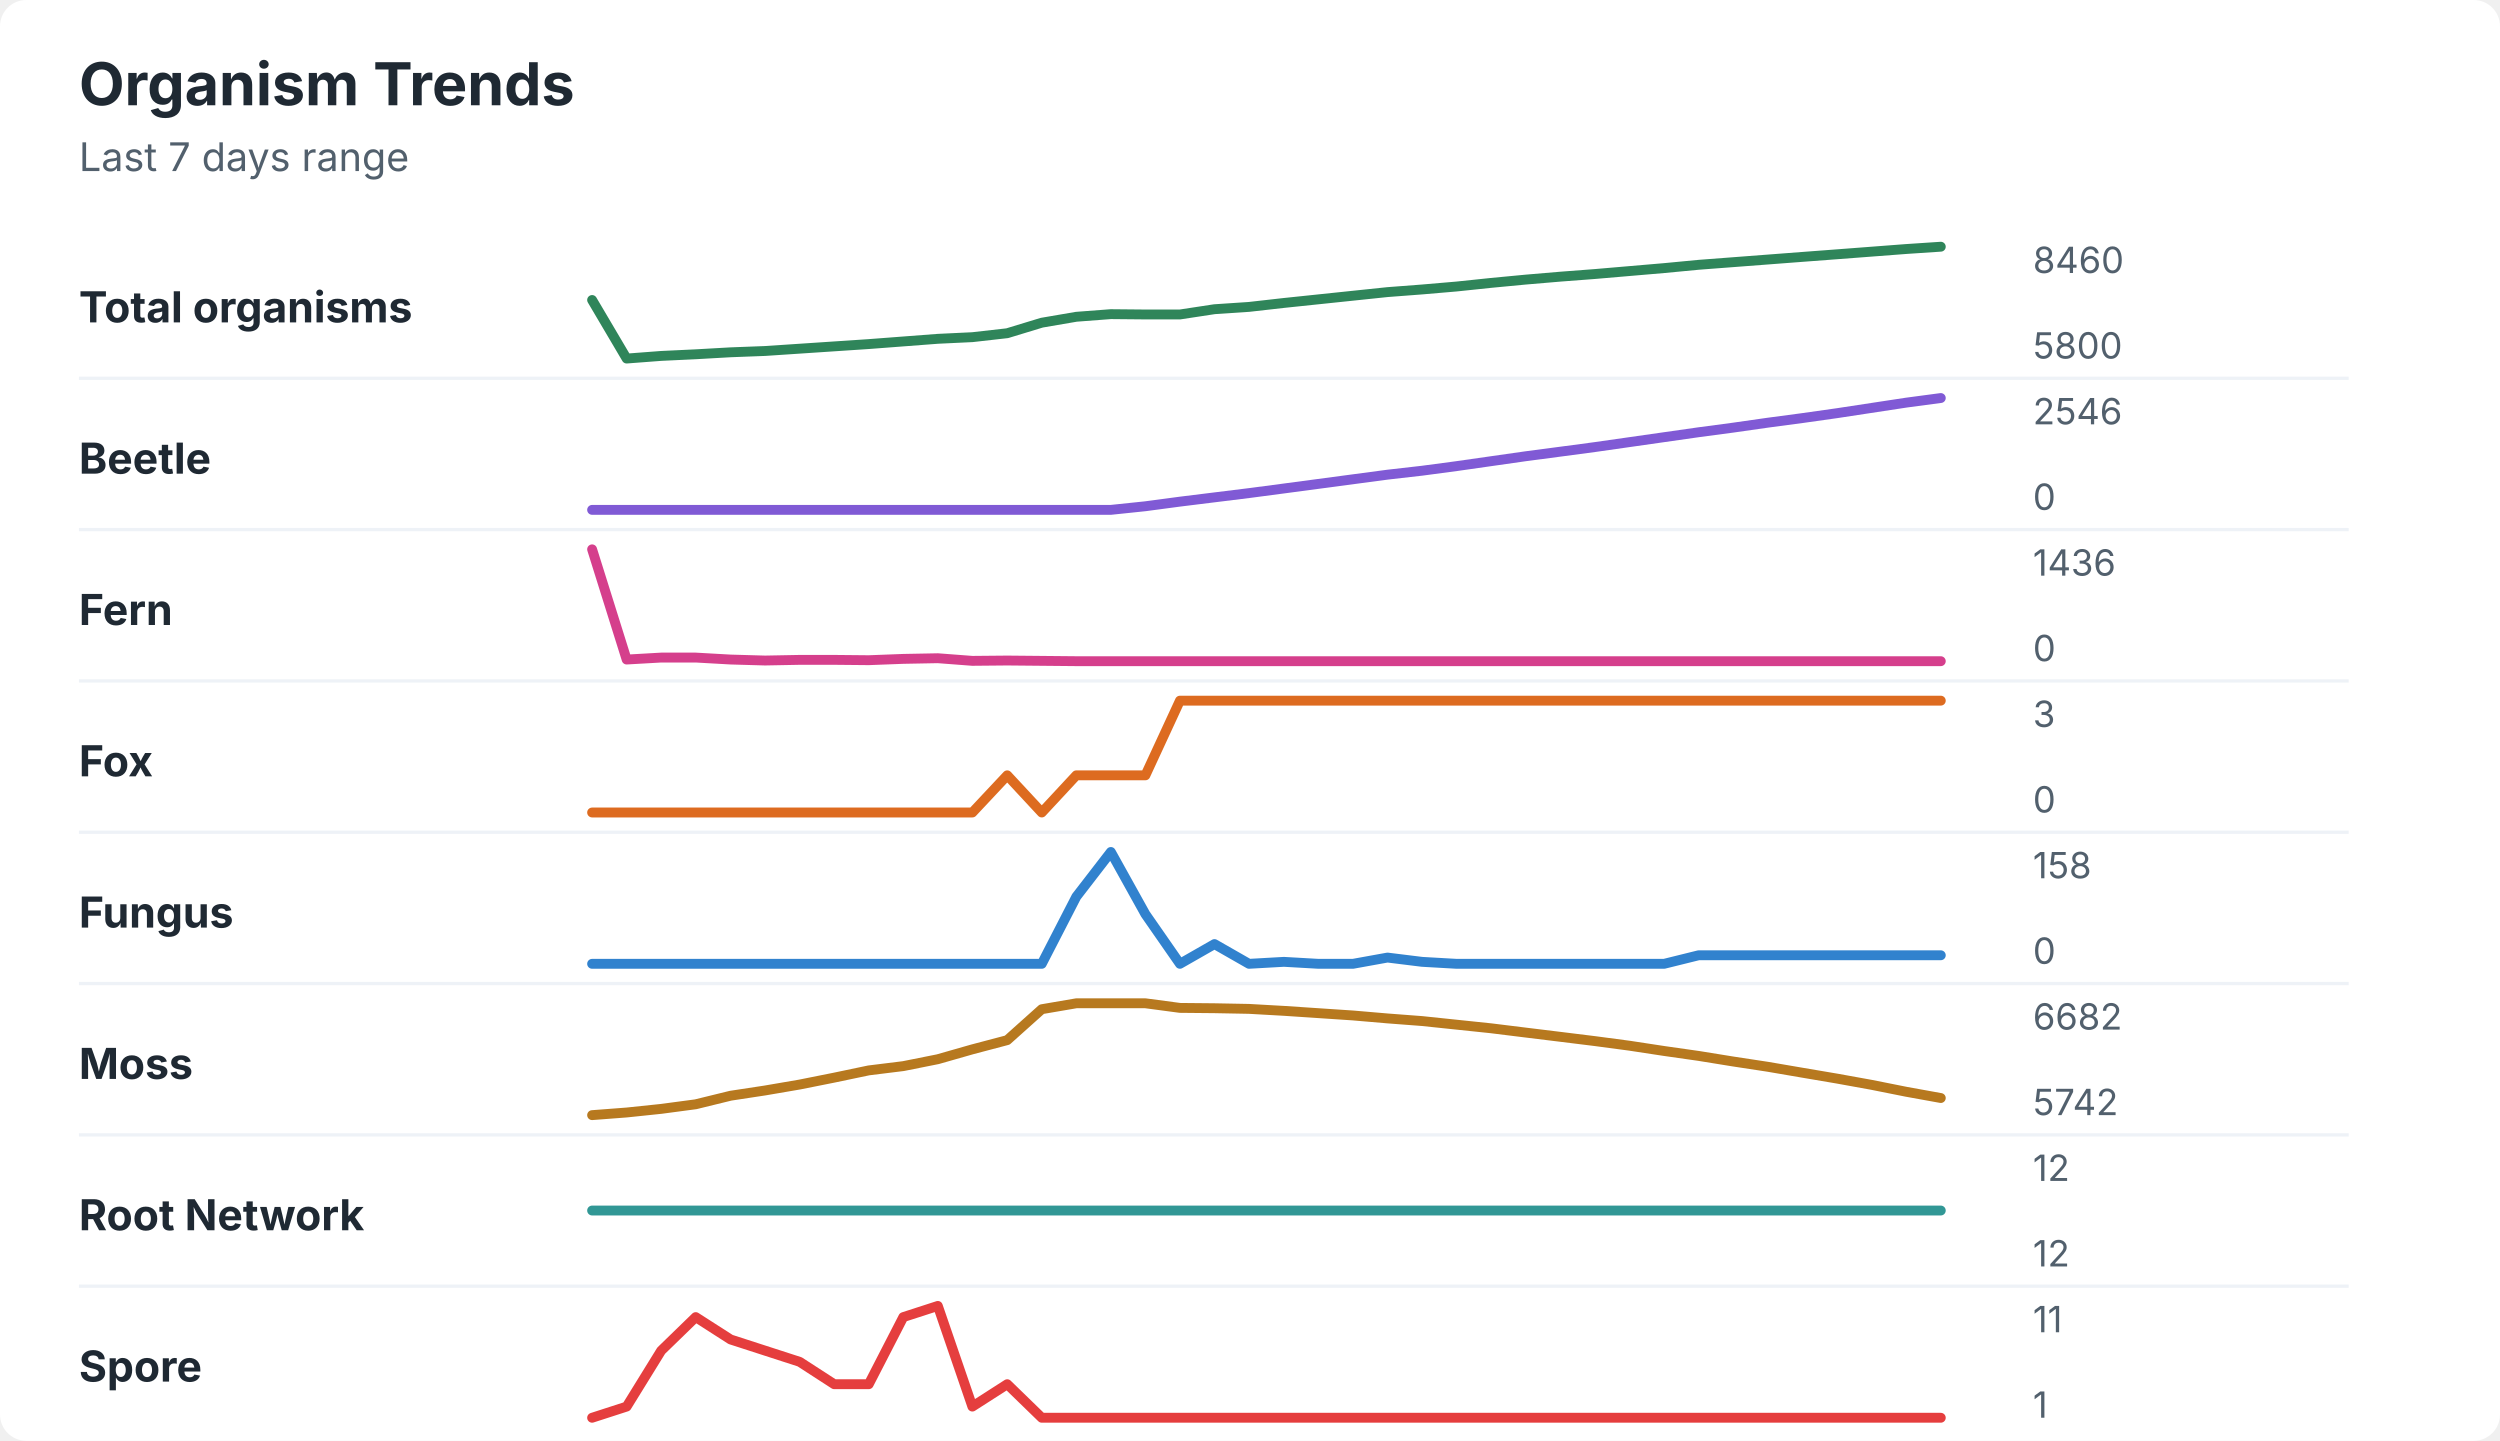
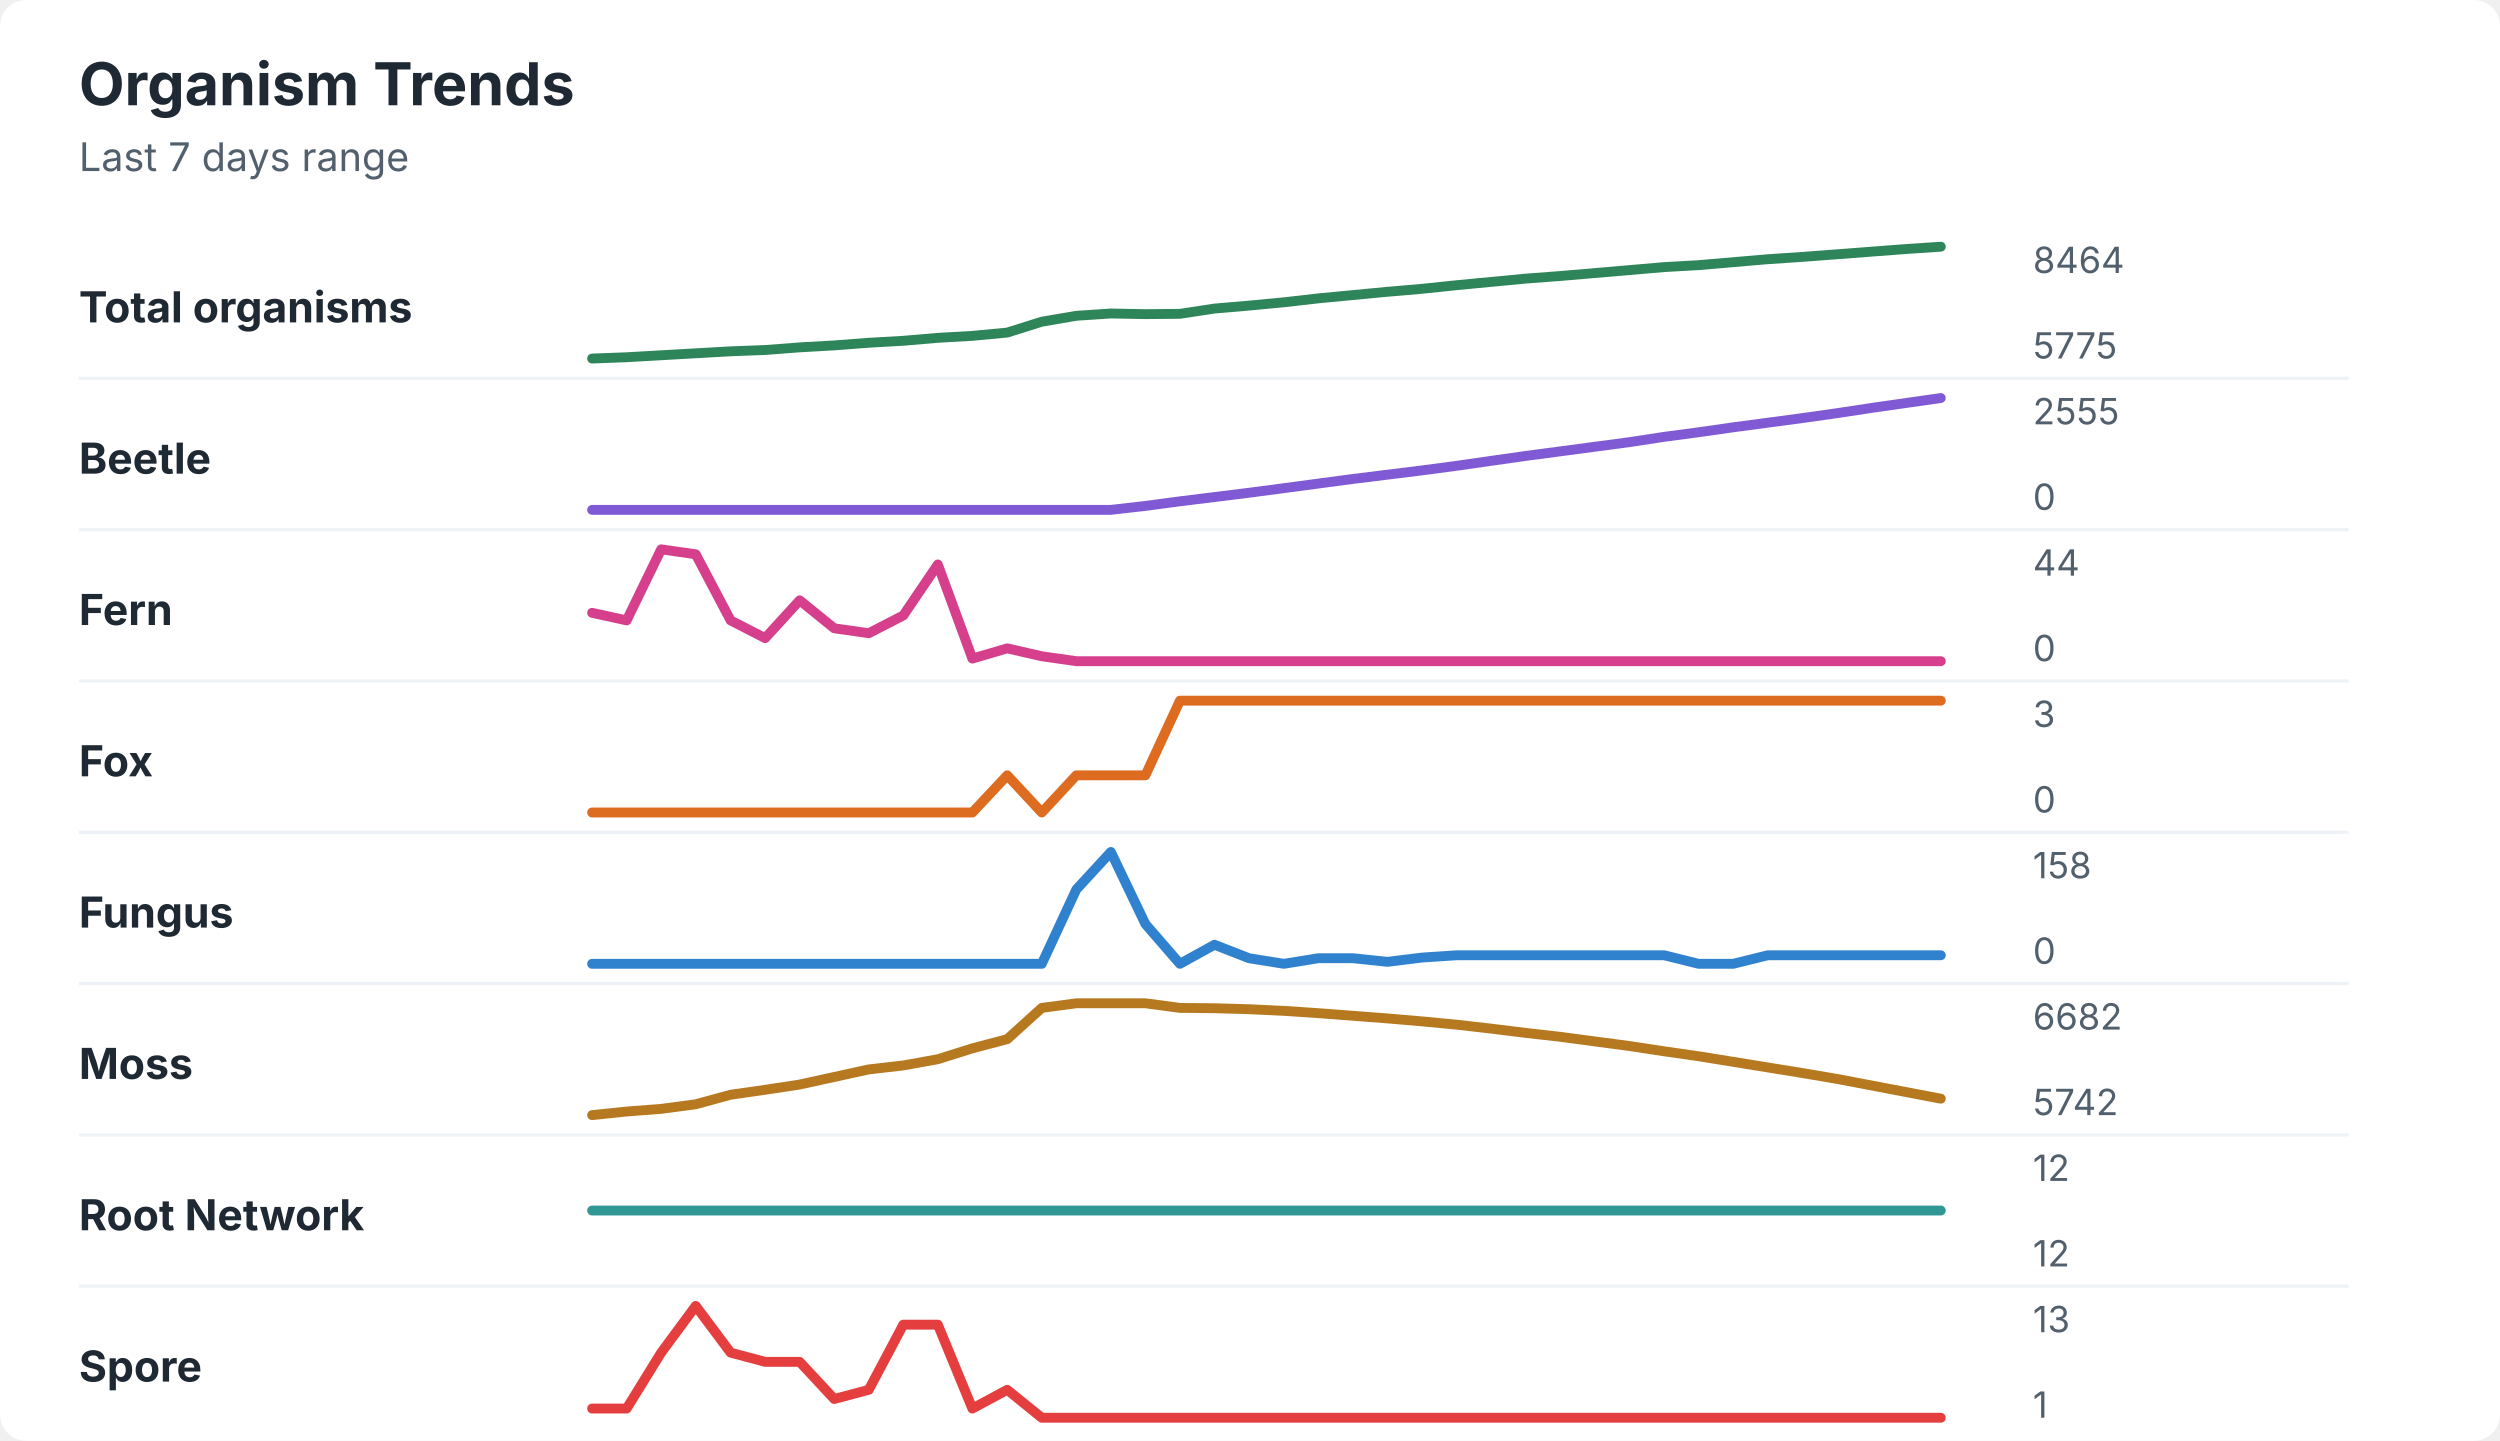
<svg xmlns="http://www.w3.org/2000/svg" width="760" height="438" viewBox="0 0 760 438" role="img" aria-labelledby="title desc">
  <rect width="760" height="438" rx="8" fill="#ffffff" />
  <style>
    text { font-family: -apple-system, BlinkMacSystemFont, "Segoe UI", sans-serif; }
    .title { font-size: 18px; font-weight: 700; fill: #1f2933; }
    .subtitle { font-size: 12px; fill: #52606d; }
    .label { font-size: 13px; font-weight: 650; fill: #1f2933; }
    .axis-value { font-size: 11px; fill: #52606d; }
    .separator { stroke: #eef2f7; stroke-width: 1; }
  </style>
  <text x="24" y="32" class="title">Organism Trends</text>
  <text x="24" y="52" class="subtitle">Last 7 days range</text>
  <text x="24" y="98" class="label">Total organisms</text>
-   <polyline points="180.0,91.2 190.5,109.0 201.0,108.2 211.5,107.7 222.1,107.1 232.6,106.7 243.1,106.0 253.6,105.3 264.1,104.6 274.6,103.8 285.1,103.0 295.6,102.5 306.2,101.3 316.7,98.1 327.2,96.3 337.7,95.5 348.2,95.6 358.7,95.6 369.2,94.0 379.7,93.3 390.3,92.1 400.8,91.0 411.3,89.9 421.8,88.8 432.3,88.0 442.8,87.1 453.3,86.0 463.8,85.0 474.4,84.1 484.9,83.3 495.4,82.4 505.9,81.5 516.4,80.5 526.9,79.7 537.4,78.9 547.9,78.1 558.5,77.3 569.0,76.5 579.5,75.7 590.0,75.0 " fill="none" stroke="#2f855a" stroke-width="3" stroke-linecap="round" stroke-linejoin="round" />
-   <text x="618" y="83" class="axis-value">8460</text>
-   <text x="618" y="109" class="axis-value">5800</text>
+   <polyline points="180.0,109.0 190.5,108.6 201.0,108.0 211.5,107.4 222.1,106.8 232.6,106.4 243.1,105.6 253.6,105.0 264.1,104.2 274.6,103.6 285.1,102.7 295.6,102.1 306.2,101.1 316.7,97.8 327.2,96.0 337.7,95.3 348.2,95.5 358.7,95.4 369.2,93.8 379.7,92.9 390.3,91.9 400.8,90.7 411.3,89.7 421.8,88.7 432.3,87.8 442.8,86.7 453.3,85.7 463.8,84.7 474.4,83.9 484.9,83.0 495.4,82.1 505.9,81.2 516.4,80.6 526.9,79.7 537.4,78.8 547.9,78.1 558.5,77.3 569.0,76.5 579.5,75.7 590.0,75.0 " fill="none" stroke="#2f855a" stroke-width="3" stroke-linecap="round" stroke-linejoin="round" />
+   <text x="618" y="83" class="axis-value">8464</text>
+   <text x="618" y="109" class="axis-value">5775</text>
  <line x1="24" y1="115.0" x2="714" y2="115.0" class="separator" />
  <text x="24" y="144" class="label">Beetle</text>
-   <polyline points="180.0,155.0 190.5,155.0 201.0,155.0 211.5,155.0 222.1,155.0 232.6,155.0 243.1,155.0 253.6,155.0 264.1,155.0 274.6,155.0 285.1,155.0 295.6,155.0 306.2,155.0 316.7,155.0 327.2,155.0 337.7,155.0 348.2,153.9 358.7,152.5 369.2,151.2 379.7,149.9 390.3,148.5 400.8,147.1 411.3,145.7 421.8,144.3 432.3,143.1 442.8,141.7 453.3,140.2 463.8,138.7 474.4,137.3 484.9,135.9 495.4,134.4 505.9,132.9 516.4,131.4 526.9,130.0 537.4,128.5 547.9,127.1 558.5,125.6 569.0,124.0 579.5,122.4 590.0,121.0 " fill="none" stroke="#805ad5" stroke-width="3" stroke-linecap="round" stroke-linejoin="round" />
-   <text x="618" y="129" class="axis-value">2546</text>
+   <polyline points="180.0,155.0 190.5,155.0 201.0,155.0 211.5,155.0 222.1,155.0 232.6,155.0 243.1,155.0 253.6,155.0 264.1,155.0 274.6,155.0 285.1,155.0 295.6,155.0 306.2,155.0 316.7,155.0 327.2,155.0 337.7,155.0 348.2,153.8 358.7,152.4 369.2,151.1 379.7,149.8 390.3,148.4 400.8,147.0 411.3,145.6 421.8,144.3 432.3,143.0 442.8,141.6 453.3,140.1 463.8,138.6 474.4,137.2 484.9,135.8 495.4,134.4 505.9,132.8 516.4,131.4 526.9,129.9 537.4,128.5 547.9,127.1 558.5,125.6 569.0,124.0 579.5,122.5 590.0,121.0 " fill="none" stroke="#805ad5" stroke-width="3" stroke-linecap="round" stroke-linejoin="round" />
+   <text x="618" y="129" class="axis-value">2555</text>
  <text x="618" y="155" class="axis-value">0</text>
  <line x1="24" y1="161.0" x2="714" y2="161.0" class="separator" />
  <text x="24" y="190" class="label">Fern</text>
-   <polyline points="180.0,167.0 190.5,200.5 201.0,199.9 211.5,199.9 222.1,200.5 232.6,200.8 243.1,200.6 253.6,200.6 264.1,200.7 274.6,200.3 285.1,200.1 295.6,200.9 306.2,200.8 316.7,200.9 327.2,201.0 337.7,201.0 348.2,201.0 358.7,201.0 369.2,201.0 379.7,201.0 390.3,201.0 400.8,201.0 411.3,201.0 421.8,201.0 432.3,201.0 442.8,201.0 453.3,201.0 463.8,201.0 474.4,201.0 484.9,201.0 495.4,201.0 505.9,201.0 516.4,201.0 526.9,201.0 537.4,201.0 547.9,201.0 558.5,201.0 569.0,201.0 579.5,201.0 590.0,201.0 " fill="none" stroke="#d53f8c" stroke-width="3" stroke-linecap="round" stroke-linejoin="round" />
-   <text x="618" y="175" class="axis-value">1436</text>
+   <polyline points="180.0,186.3 190.5,188.6 201.0,167.0 211.5,168.5 222.1,188.6 232.6,194.0 243.1,182.5 253.6,191.0 264.1,192.5 274.6,187.1 285.1,171.6 295.6,200.2 306.2,197.1 316.7,199.5 327.2,201.0 337.7,201.0 348.2,201.0 358.7,201.0 369.2,201.0 379.7,201.0 390.3,201.0 400.8,201.0 411.3,201.0 421.8,201.0 432.3,201.0 442.8,201.0 453.3,201.0 463.8,201.0 474.4,201.0 484.9,201.0 495.4,201.0 505.9,201.0 516.4,201.0 526.9,201.0 537.4,201.0 547.9,201.0 558.5,201.0 569.0,201.0 579.5,201.0 590.0,201.0 " fill="none" stroke="#d53f8c" stroke-width="3" stroke-linecap="round" stroke-linejoin="round" />
+   <text x="618" y="175" class="axis-value">44</text>
  <text x="618" y="201" class="axis-value">0</text>
  <line x1="24" y1="207.0" x2="714" y2="207.0" class="separator" />
  <text x="24" y="236" class="label">Fox</text>
  <polyline points="180.0,247.0 190.5,247.0 201.0,247.0 211.5,247.0 222.1,247.0 232.6,247.0 243.1,247.0 253.6,247.0 264.1,247.0 274.6,247.0 285.1,247.0 295.6,247.0 306.2,235.7 316.7,247.0 327.2,235.7 337.7,235.7 348.2,235.7 358.7,213.0 369.2,213.0 379.7,213.0 390.3,213.0 400.8,213.0 411.3,213.0 421.8,213.0 432.3,213.0 442.8,213.0 453.3,213.0 463.8,213.0 474.4,213.0 484.9,213.0 495.4,213.0 505.9,213.0 516.4,213.0 526.9,213.0 537.4,213.0 547.9,213.0 558.5,213.0 569.0,213.0 579.5,213.0 590.0,213.0 " fill="none" stroke="#dd6b20" stroke-width="3" stroke-linecap="round" stroke-linejoin="round" />
  <text x="618" y="221" class="axis-value">3</text>
  <text x="618" y="247" class="axis-value">0</text>
  <line x1="24" y1="253.0" x2="714" y2="253.0" class="separator" />
  <text x="24" y="282" class="label">Fungus</text>
-   <polyline points="180.0,293.0 190.5,293.0 201.0,293.0 211.5,293.0 222.1,293.0 232.6,293.0 243.1,293.0 253.6,293.0 264.1,293.0 274.6,293.0 285.1,293.0 295.6,293.0 306.2,293.0 316.7,293.0 327.2,272.6 337.7,259.0 348.2,277.9 358.7,293.0 369.2,287.0 379.7,293.0 390.3,292.4 400.8,293.0 411.3,293.0 421.8,291.1 432.3,292.4 442.8,293.0 453.3,293.0 463.8,293.0 474.4,293.0 484.9,293.0 495.4,293.0 505.9,293.0 516.4,290.4 526.9,290.4 537.4,290.4 547.9,290.4 558.5,290.4 569.0,290.4 579.5,290.4 590.0,290.4 " fill="none" stroke="#3182ce" stroke-width="3" stroke-linecap="round" stroke-linejoin="round" />
+   <polyline points="180.0,293.0 190.5,293.0 201.0,293.0 211.5,293.0 222.1,293.0 232.6,293.0 243.1,293.0 253.6,293.0 264.1,293.0 274.6,293.0 285.1,293.0 295.6,293.0 306.2,293.0 316.7,293.0 327.2,270.4 337.7,259.0 348.2,280.9 358.7,293.0 369.2,287.2 379.7,291.3 390.3,293.0 400.8,291.3 411.3,291.3 421.8,292.4 432.3,291.1 442.8,290.4 453.3,290.4 463.8,290.4 474.4,290.4 484.9,290.4 495.4,290.4 505.9,290.4 516.4,293.0 526.9,293.0 537.4,290.4 547.9,290.4 558.5,290.4 569.0,290.4 579.5,290.4 590.0,290.4 " fill="none" stroke="#3182ce" stroke-width="3" stroke-linecap="round" stroke-linejoin="round" />
  <text x="618" y="267" class="axis-value">158</text>
  <text x="618" y="293" class="axis-value">0</text>
  <line x1="24" y1="299.0" x2="714" y2="299.0" class="separator" />
  <text x="24" y="328" class="label">Moss</text>
-   <polyline points="180.0,339.0 190.5,338.2 201.0,337.1 211.5,335.7 222.1,333.1 232.6,331.5 243.1,329.7 253.6,327.6 264.1,325.4 274.6,324.1 285.1,322.0 295.6,319.0 306.2,316.2 316.7,306.8 327.2,305.0 337.7,305.0 348.2,305.0 358.7,306.4 369.2,306.5 379.7,306.7 390.3,307.3 400.8,308.0 411.3,308.7 421.8,309.6 432.3,310.4 442.8,311.5 453.3,312.6 463.8,313.9 474.4,315.2 484.9,316.5 495.4,317.9 505.9,319.5 516.4,321.0 526.9,322.7 537.4,324.3 547.9,326.1 558.5,327.9 569.0,329.8 579.5,331.9 590.0,333.8 " fill="none" stroke="#b7791f" stroke-width="3" stroke-linecap="round" stroke-linejoin="round" />
+   <polyline points="180.0,339.0 190.5,337.9 201.0,337.1 211.5,335.7 222.1,332.8 232.6,331.3 243.1,329.7 253.6,327.4 264.1,325.1 274.6,323.9 285.1,322.0 295.6,318.7 306.2,315.9 316.7,306.4 327.2,305.0 337.7,305.0 348.2,305.0 358.7,306.4 369.2,306.5 379.7,306.8 390.3,307.3 400.8,308.0 411.3,308.8 421.8,309.6 432.3,310.5 442.8,311.5 453.3,312.7 463.8,314.0 474.4,315.2 484.9,316.6 495.4,318.0 505.9,319.6 516.4,321.1 526.9,322.8 537.4,324.5 547.9,326.2 558.5,328.0 569.0,330.0 579.5,332.0 590.0,334.0 " fill="none" stroke="#b7791f" stroke-width="3" stroke-linecap="round" stroke-linejoin="round" />
  <text x="618" y="313" class="axis-value">6682</text>
  <text x="618" y="339" class="axis-value">5742</text>
  <line x1="24" y1="345.0" x2="714" y2="345.0" class="separator" />
  <text x="24" y="374" class="label">Root Network</text>
  <polyline points="180.0,368.0 190.5,368.0 201.0,368.0 211.5,368.0 222.1,368.0 232.6,368.0 243.1,368.0 253.6,368.0 264.1,368.0 274.6,368.0 285.1,368.0 295.6,368.0 306.2,368.0 316.7,368.0 327.2,368.0 337.7,368.0 348.2,368.0 358.7,368.0 369.2,368.0 379.7,368.0 390.3,368.0 400.8,368.0 411.3,368.0 421.8,368.0 432.3,368.0 442.8,368.0 453.3,368.0 463.8,368.0 474.4,368.0 484.9,368.0 495.4,368.0 505.9,368.0 516.4,368.0 526.9,368.0 537.4,368.0 547.9,368.0 558.5,368.0 569.0,368.0 579.5,368.0 590.0,368.0 " fill="none" stroke="#319795" stroke-width="3" stroke-linecap="round" stroke-linejoin="round" />
  <text x="618" y="359" class="axis-value">12</text>
  <text x="618" y="385" class="axis-value">12</text>
  <line x1="24" y1="391.0" x2="714" y2="391.0" class="separator" />
  <text x="24" y="420" class="label">Spore</text>
-   <polyline points="180.0,431.0 190.5,427.6 201.0,410.6 211.5,400.4 222.1,407.2 232.6,410.6 243.1,414.0 253.6,420.8 264.1,420.8 274.6,400.4 285.1,397.0 295.6,427.6 306.2,420.8 316.7,431.0 327.2,431.0 337.7,431.0 348.2,431.0 358.7,431.0 369.2,431.0 379.7,431.0 390.3,431.0 400.8,431.0 411.3,431.0 421.8,431.0 432.3,431.0 442.8,431.0 453.3,431.0 463.8,431.0 474.4,431.0 484.9,431.0 495.4,431.0 505.9,431.0 516.4,431.0 526.9,431.0 537.4,431.0 547.9,431.0 558.5,431.0 569.0,431.0 579.5,431.0 590.0,431.0 " fill="none" stroke="#e53e3e" stroke-width="3" stroke-linecap="round" stroke-linejoin="round" />
-   <text x="618" y="405" class="axis-value">11</text>
+   <polyline points="180.0,428.2 190.5,428.2 201.0,411.2 211.5,397.0 222.1,411.2 232.6,414.0 243.1,414.0 253.6,425.3 264.1,422.5 274.6,402.7 285.1,402.7 295.6,428.2 306.2,422.5 316.7,431.0 327.2,431.0 337.7,431.0 348.2,431.0 358.7,431.0 369.2,431.0 379.7,431.0 390.3,431.0 400.8,431.0 411.3,431.0 421.8,431.0 432.3,431.0 442.8,431.0 453.3,431.0 463.8,431.0 474.4,431.0 484.9,431.0 495.4,431.0 505.9,431.0 516.4,431.0 526.9,431.0 537.4,431.0 547.9,431.0 558.5,431.0 569.0,431.0 579.5,431.0 590.0,431.0 " fill="none" stroke="#e53e3e" stroke-width="3" stroke-linecap="round" stroke-linejoin="round" />
+   <text x="618" y="405" class="axis-value">13</text>
  <text x="618" y="431" class="axis-value">1</text>
</svg>
